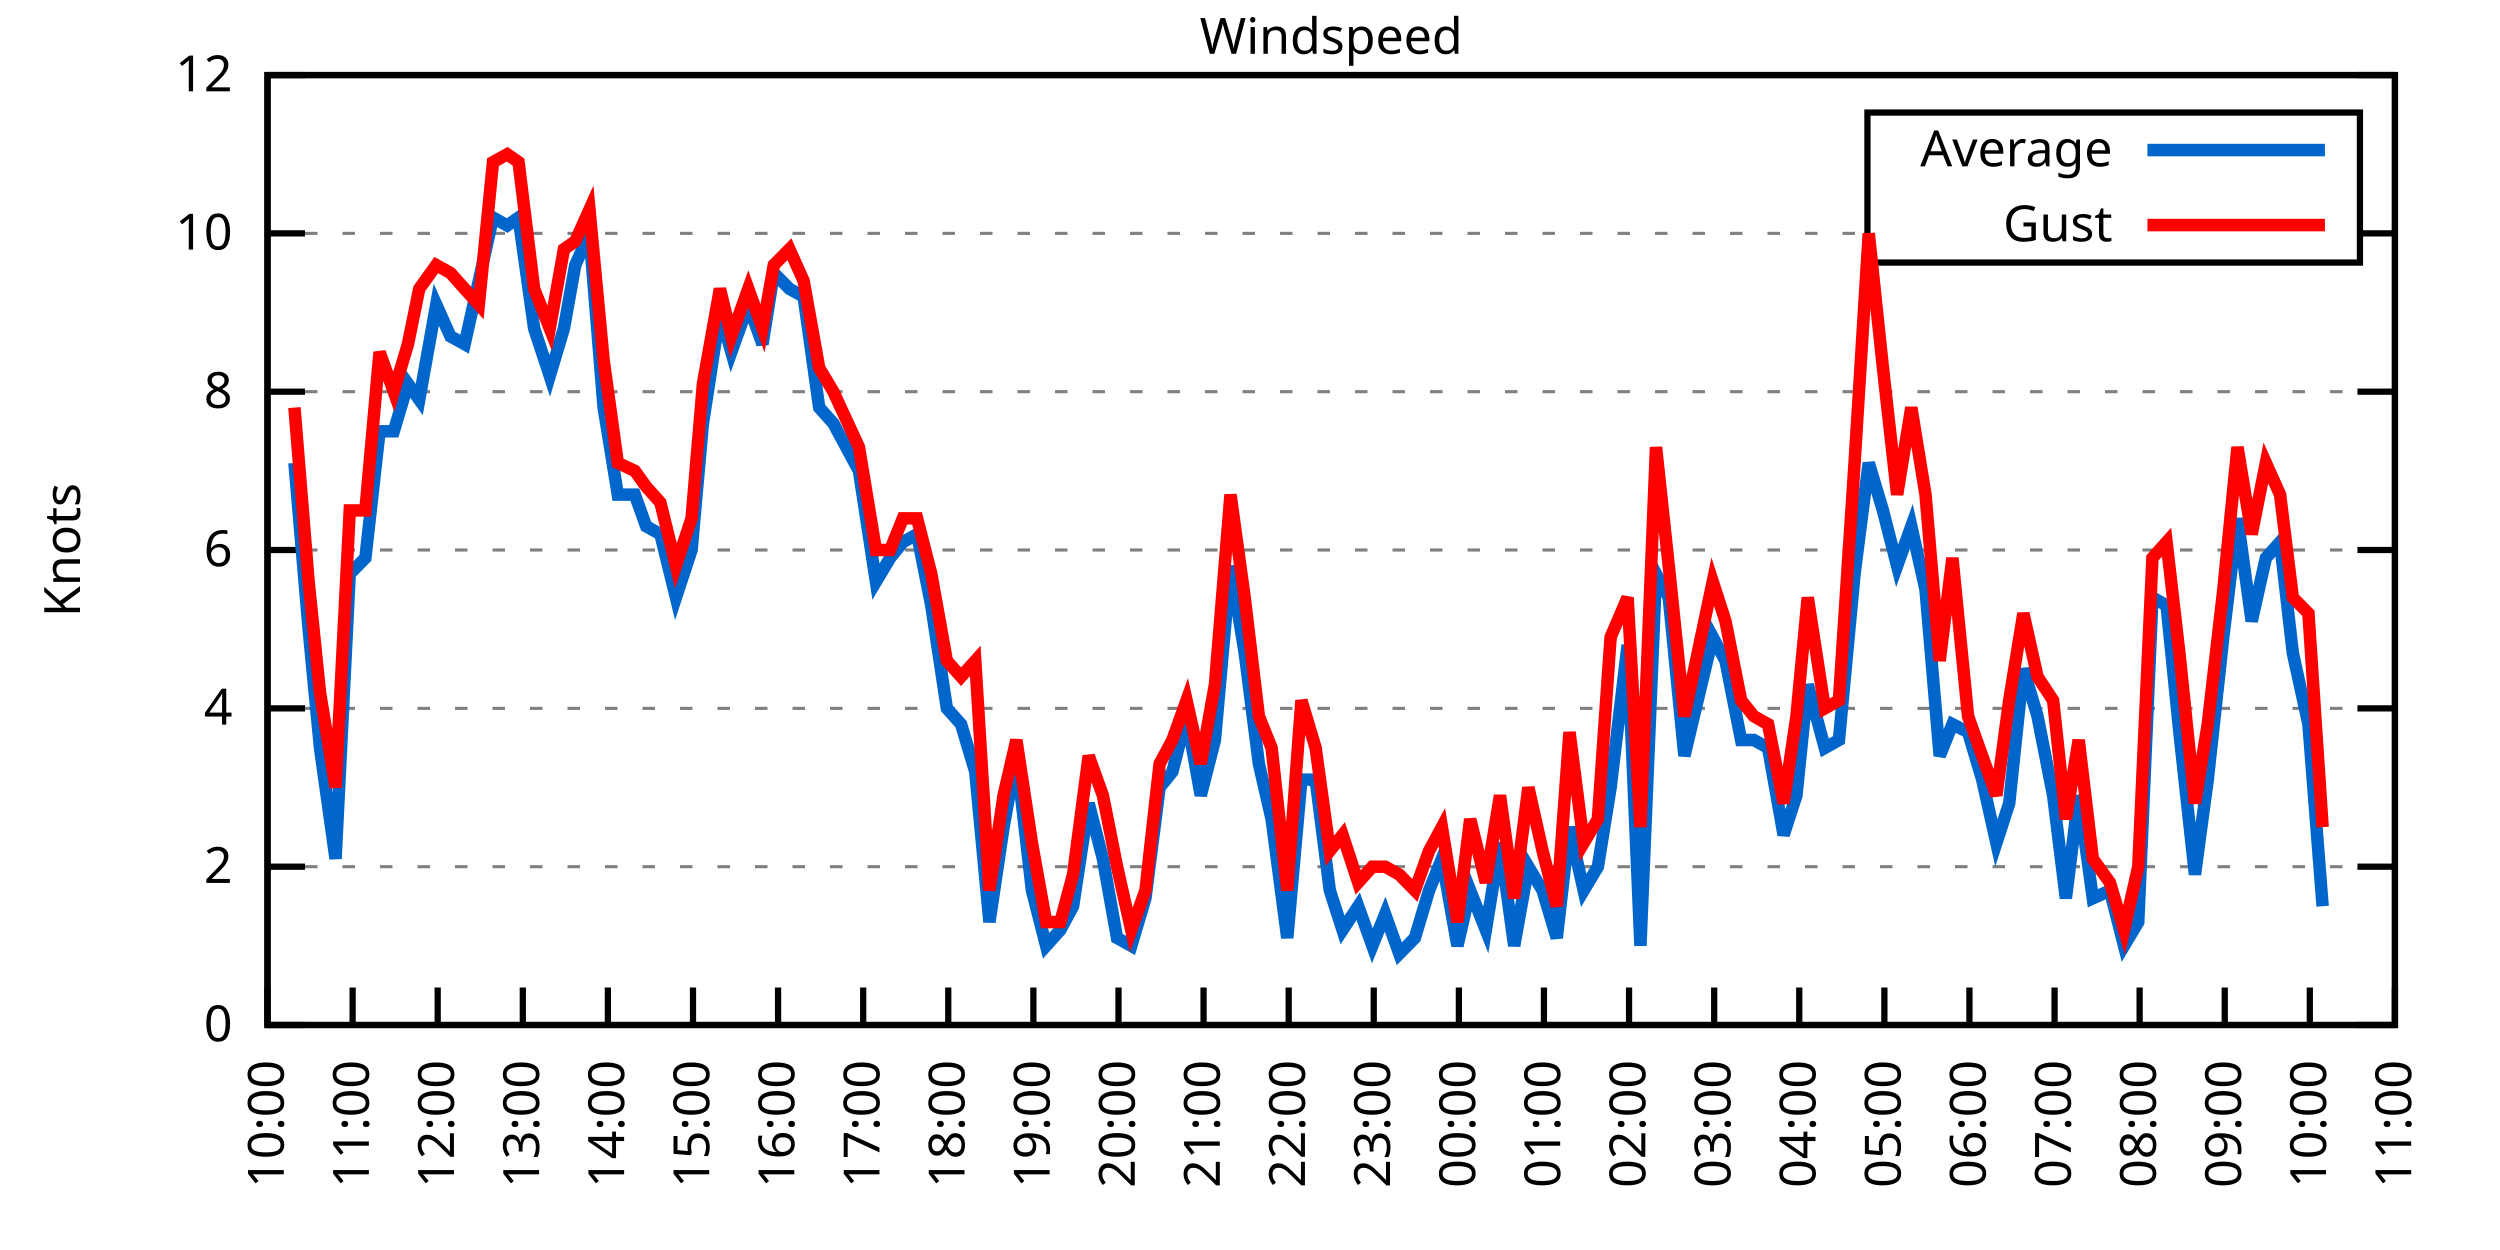
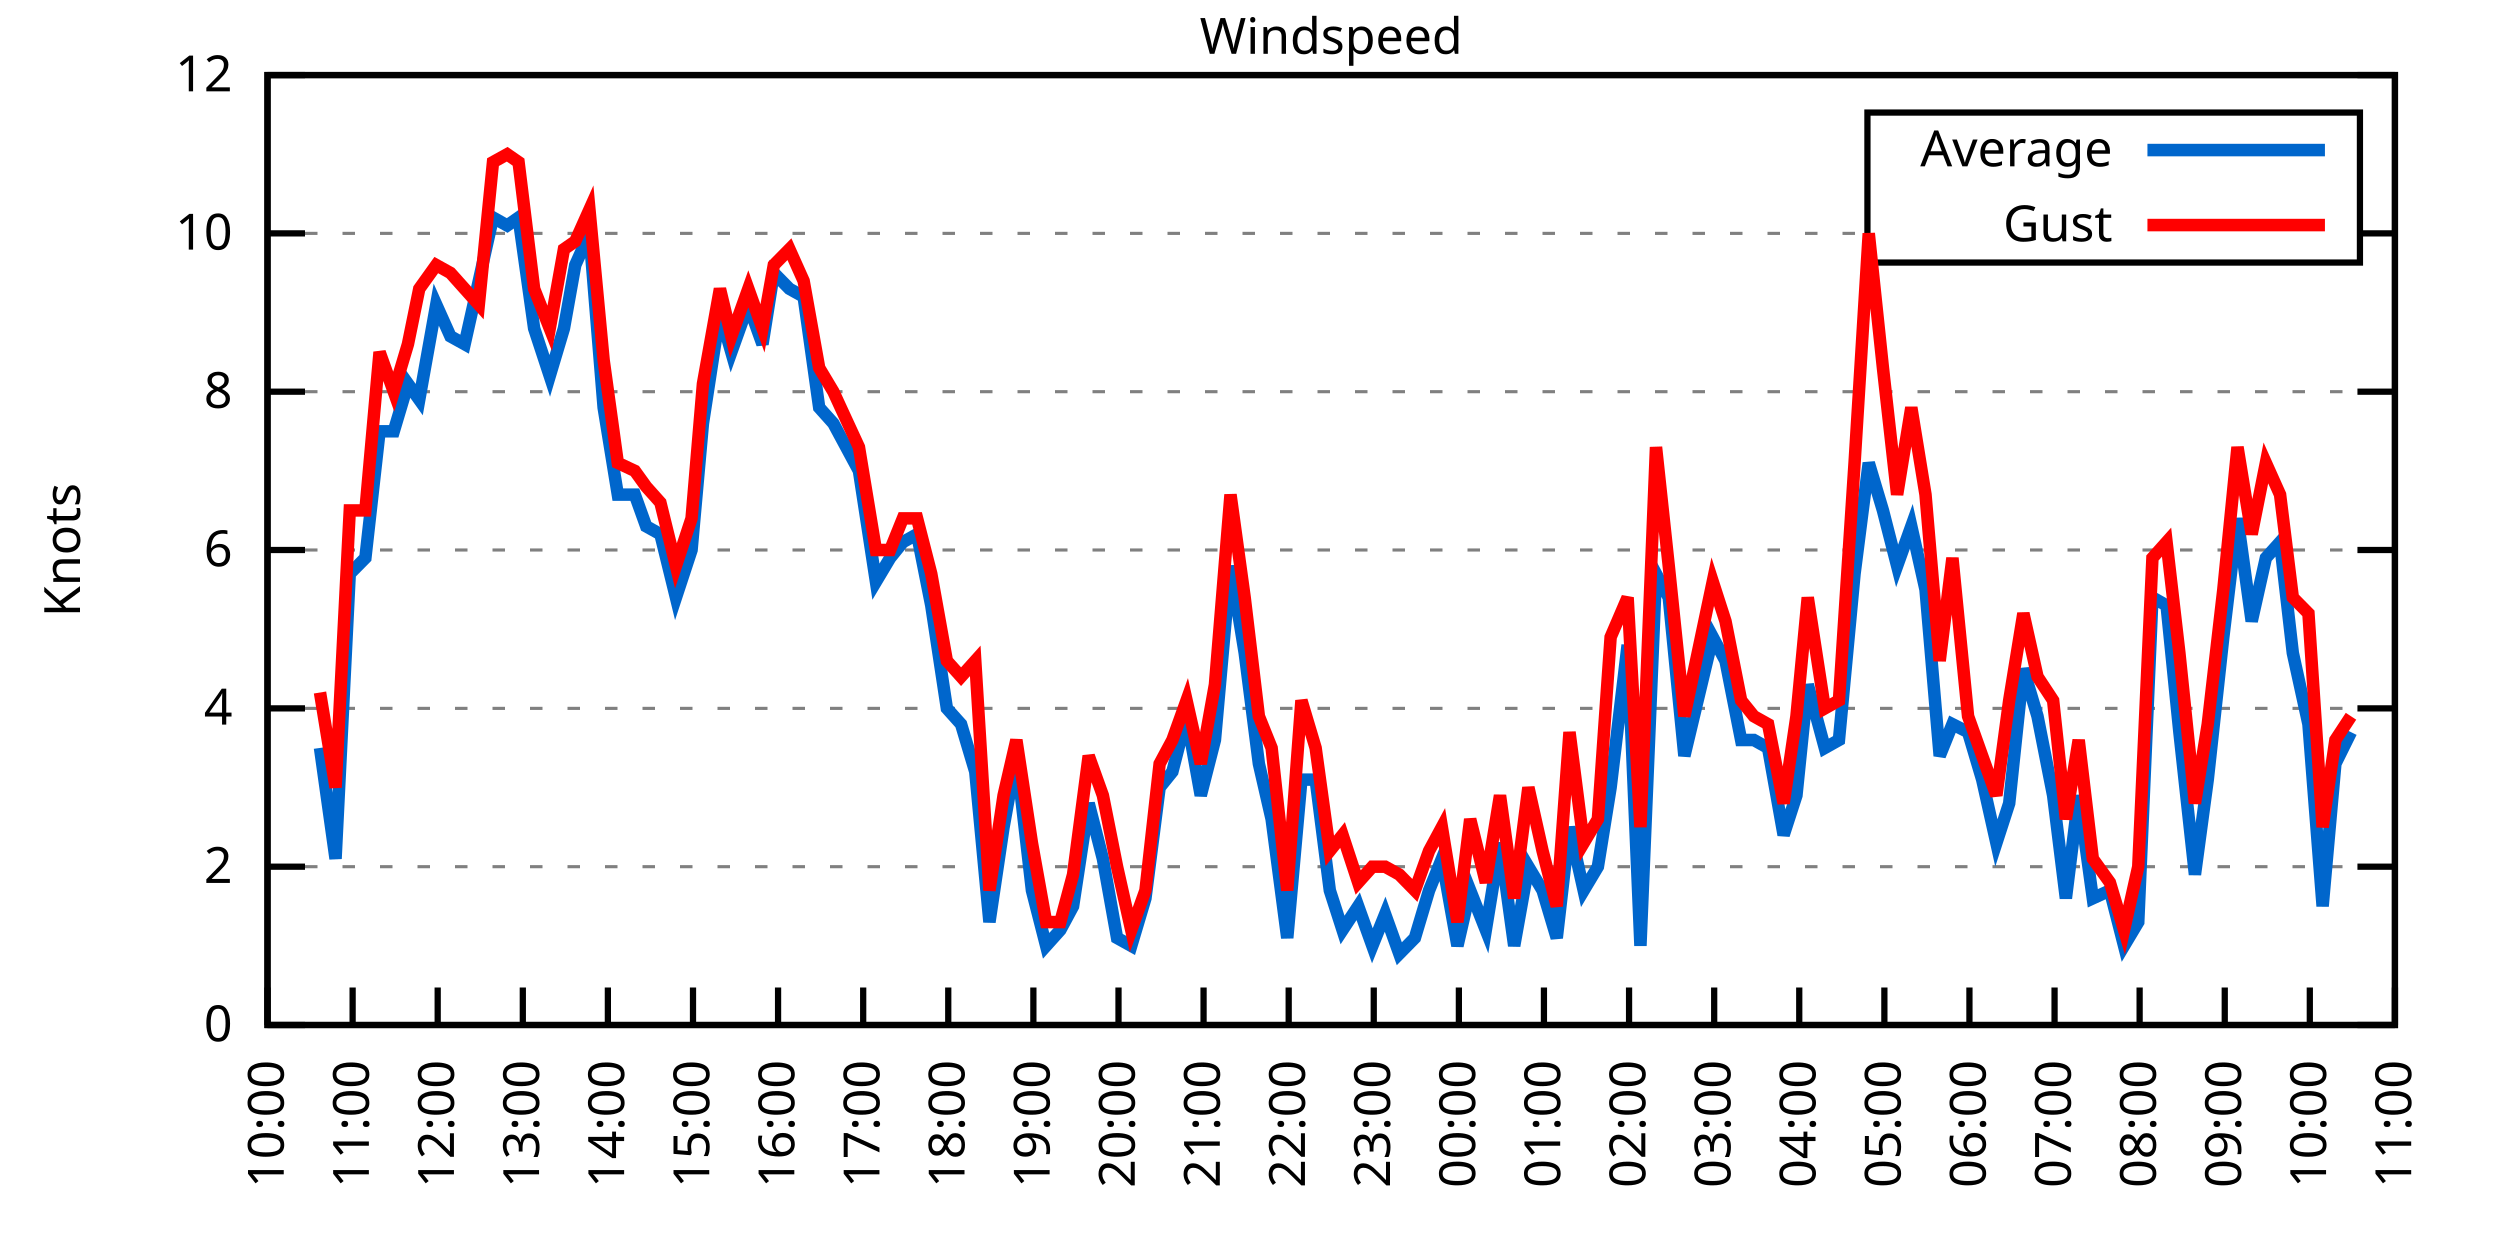
<svg xmlns="http://www.w3.org/2000/svg" xmlns:xlink="http://www.w3.org/1999/xlink" width="400" height="200" viewBox="0 0 400 200">
  <g id="gnuplot_canvas">
    <rect x="0" y="0" width="400" height="200" fill="none" />
    <defs>
      <circle id="gpDot" r="0.5" stroke-width="0.5" stroke="currentColor" />
      <path id="gpPt0" stroke-width="0.333" stroke="currentColor" d="M-1,0 h2 M0,-1 v2" />
      <path id="gpPt1" stroke-width="0.333" stroke="currentColor" d="M-1,-1 L1,1 M1,-1 L-1,1" />
      <path id="gpPt2" stroke-width="0.333" stroke="currentColor" d="M-1,0 L1,0 M0,-1 L0,1 M-1,-1 L1,1 M-1,1 L1,-1" />
      <rect id="gpPt3" stroke-width="0.333" stroke="currentColor" x="-1" y="-1" width="2" height="2" />
      <rect id="gpPt4" stroke-width="0.333" stroke="currentColor" fill="currentColor" x="-1" y="-1" width="2" height="2" />
      <circle id="gpPt5" stroke-width="0.333" stroke="currentColor" cx="0" cy="0" r="1" />
      <use xlink:href="#gpPt5" id="gpPt6" fill="currentColor" stroke="none" />
      <path id="gpPt7" stroke-width="0.333" stroke="currentColor" d="M0,-1.33 L-1.33,0.67 L1.33,0.67 z" />
      <use xlink:href="#gpPt7" id="gpPt8" fill="currentColor" stroke="none" />
      <use xlink:href="#gpPt7" id="gpPt9" stroke="currentColor" transform="rotate(180)" />
      <use xlink:href="#gpPt9" id="gpPt10" fill="currentColor" stroke="none" />
      <use xlink:href="#gpPt3" id="gpPt11" stroke="currentColor" transform="rotate(45)" />
      <use xlink:href="#gpPt11" id="gpPt12" fill="currentColor" stroke="none" />
      <path id="gpPt13" stroke-width="0.333" stroke="currentColor" d="M0,1.330 L1.265,0.411 L0.782,-1.067 L-0.782,-1.076 L-1.265,0.411 z" />
      <use xlink:href="#gpPt13" id="gpPt14" fill="currentColor" stroke="none" />
      <filter id="textbox" filterUnits="objectBoundingBox" x="0" y="0" height="1" width="1">
        <feFlood flood-color="white" flood-opacity="1" result="bgnd" />
        <feComposite in="SourceGraphic" in2="bgnd" operator="atop" />
      </filter>
      <filter id="greybox" filterUnits="objectBoundingBox" x="0" y="0" height="1" width="1">
        <feFlood flood-color="lightgrey" flood-opacity="1" result="grey" />
        <feComposite in="SourceGraphic" in2="grey" operator="atop" />
      </filter>
    </defs>
    <g fill="none" color="white" stroke="currentColor" stroke-width="1.00" stroke-linecap="butt" stroke-linejoin="miter">
</g>
    <g fill="none" color="black" stroke="currentColor" stroke-width="1.00" stroke-linecap="butt" stroke-linejoin="miter">
      <g stroke="none" shape-rendering="crispEdges">
        <polygon fill="rgb(255, 255, 255)" points="42.80,164.00 383.18,164.00 383.18,12.02 42.80,12.02 " />
      </g>
    </g>
    <g fill="none" color="black" stroke="currentColor" stroke-width="1.00" stroke-linecap="butt" stroke-linejoin="miter">
</g>
    <g fill="none" color="black" stroke="black" stroke-width="0.50" stroke-linecap="butt" stroke-linejoin="miter">
</g>
    <g fill="none" color="gray" stroke="currentColor" stroke-width="0.50" stroke-linecap="butt" stroke-linejoin="miter">
      <path stroke="gray" stroke-dasharray="2,4" class="gridline" d="M42.80,164.00 L383.19,164.00  " />
    </g>
    <g fill="none" color="gray" stroke="gray" stroke-width="1.00" stroke-linecap="butt" stroke-linejoin="miter">
</g>
    <g fill="none" color="black" stroke="currentColor" stroke-width="1.00" stroke-linecap="butt" stroke-linejoin="miter">
      <path stroke="black" d="M42.80,164.00 L48.80,164.00 M383.19,164.00 L377.19,164.00  " />
      <g transform="translate(37.20,166.60)" stroke="none" fill="black" font-family="Sans" font-size="8.00" text-anchor="end">
        <text>
          <tspan font-family="Sans"> 0</tspan>
        </text>
      </g>
    </g>
    <g fill="none" color="black" stroke="currentColor" stroke-width="1.00" stroke-linecap="butt" stroke-linejoin="miter">
</g>
    <g fill="none" color="black" stroke="black" stroke-width="0.50" stroke-linecap="butt" stroke-linejoin="miter">
</g>
    <g fill="none" color="gray" stroke="currentColor" stroke-width="0.50" stroke-linecap="butt" stroke-linejoin="miter">
      <path stroke="gray" stroke-dasharray="2,4" class="gridline" d="M42.80,138.67 L383.19,138.67  " />
    </g>
    <g fill="none" color="gray" stroke="gray" stroke-width="1.00" stroke-linecap="butt" stroke-linejoin="miter">
</g>
    <g fill="none" color="black" stroke="currentColor" stroke-width="1.00" stroke-linecap="butt" stroke-linejoin="miter">
      <path stroke="black" d="M42.80,138.67 L48.80,138.67 M383.19,138.67 L377.19,138.67  " />
      <g transform="translate(37.20,141.27)" stroke="none" fill="black" font-family="Sans" font-size="8.00" text-anchor="end">
        <text>
          <tspan font-family="Sans"> 2</tspan>
        </text>
      </g>
    </g>
    <g fill="none" color="black" stroke="currentColor" stroke-width="1.00" stroke-linecap="butt" stroke-linejoin="miter">
</g>
    <g fill="none" color="black" stroke="black" stroke-width="0.50" stroke-linecap="butt" stroke-linejoin="miter">
</g>
    <g fill="none" color="gray" stroke="currentColor" stroke-width="0.50" stroke-linecap="butt" stroke-linejoin="miter">
      <path stroke="gray" stroke-dasharray="2,4" class="gridline" d="M42.80,113.34 L383.19,113.34  " />
    </g>
    <g fill="none" color="gray" stroke="gray" stroke-width="1.00" stroke-linecap="butt" stroke-linejoin="miter">
</g>
    <g fill="none" color="black" stroke="currentColor" stroke-width="1.00" stroke-linecap="butt" stroke-linejoin="miter">
      <path stroke="black" d="M42.80,113.34 L48.80,113.34 M383.19,113.34 L377.19,113.34  " />
      <g transform="translate(37.20,115.94)" stroke="none" fill="black" font-family="Sans" font-size="8.00" text-anchor="end">
        <text>
          <tspan font-family="Sans"> 4</tspan>
        </text>
      </g>
    </g>
    <g fill="none" color="black" stroke="currentColor" stroke-width="1.00" stroke-linecap="butt" stroke-linejoin="miter">
</g>
    <g fill="none" color="black" stroke="black" stroke-width="0.50" stroke-linecap="butt" stroke-linejoin="miter">
</g>
    <g fill="none" color="gray" stroke="currentColor" stroke-width="0.50" stroke-linecap="butt" stroke-linejoin="miter">
      <path stroke="gray" stroke-dasharray="2,4" class="gridline" d="M42.80,88.00 L383.19,88.00  " />
    </g>
    <g fill="none" color="gray" stroke="gray" stroke-width="1.00" stroke-linecap="butt" stroke-linejoin="miter">
</g>
    <g fill="none" color="black" stroke="currentColor" stroke-width="1.00" stroke-linecap="butt" stroke-linejoin="miter">
      <path stroke="black" d="M42.80,88.00 L48.80,88.00 M383.19,88.00 L377.19,88.00  " />
      <g transform="translate(37.20,90.60)" stroke="none" fill="black" font-family="Sans" font-size="8.00" text-anchor="end">
        <text>
          <tspan font-family="Sans"> 6</tspan>
        </text>
      </g>
    </g>
    <g fill="none" color="black" stroke="currentColor" stroke-width="1.00" stroke-linecap="butt" stroke-linejoin="miter">
</g>
    <g fill="none" color="black" stroke="black" stroke-width="0.50" stroke-linecap="butt" stroke-linejoin="miter">
</g>
    <g fill="none" color="gray" stroke="currentColor" stroke-width="0.50" stroke-linecap="butt" stroke-linejoin="miter">
      <path stroke="gray" stroke-dasharray="2,4" class="gridline" d="M42.80,62.67 L383.19,62.67  " />
    </g>
    <g fill="none" color="gray" stroke="gray" stroke-width="1.00" stroke-linecap="butt" stroke-linejoin="miter">
</g>
    <g fill="none" color="black" stroke="currentColor" stroke-width="1.00" stroke-linecap="butt" stroke-linejoin="miter">
      <path stroke="black" d="M42.80,62.67 L48.80,62.67 M383.19,62.67 L377.19,62.67  " />
      <g transform="translate(37.20,65.27)" stroke="none" fill="black" font-family="Sans" font-size="8.00" text-anchor="end">
        <text>
          <tspan font-family="Sans"> 8</tspan>
        </text>
      </g>
    </g>
    <g fill="none" color="black" stroke="currentColor" stroke-width="1.00" stroke-linecap="butt" stroke-linejoin="miter">
</g>
    <g fill="none" color="black" stroke="black" stroke-width="0.50" stroke-linecap="butt" stroke-linejoin="miter">
</g>
    <g fill="none" color="gray" stroke="currentColor" stroke-width="0.50" stroke-linecap="butt" stroke-linejoin="miter">
      <path stroke="gray" stroke-dasharray="2,4" class="gridline" d="M42.80,37.34 L298.79,37.34 M377.59,37.34 L383.19,37.34  " />
    </g>
    <g fill="none" color="gray" stroke="gray" stroke-width="1.00" stroke-linecap="butt" stroke-linejoin="miter">
</g>
    <g fill="none" color="black" stroke="currentColor" stroke-width="1.00" stroke-linecap="butt" stroke-linejoin="miter">
      <path stroke="black" d="M42.80,37.34 L48.80,37.34 M383.19,37.34 L377.19,37.34  " />
      <g transform="translate(37.20,39.94)" stroke="none" fill="black" font-family="Sans" font-size="8.00" text-anchor="end">
        <text>
          <tspan font-family="Sans"> 10</tspan>
        </text>
      </g>
    </g>
    <g fill="none" color="black" stroke="currentColor" stroke-width="1.00" stroke-linecap="butt" stroke-linejoin="miter">
</g>
    <g fill="none" color="black" stroke="black" stroke-width="0.50" stroke-linecap="butt" stroke-linejoin="miter">
</g>
    <g fill="none" color="gray" stroke="currentColor" stroke-width="0.50" stroke-linecap="butt" stroke-linejoin="miter">
      <path stroke="gray" stroke-dasharray="2,4" class="gridline" d="M42.80,12.01 L383.19,12.01  " />
    </g>
    <g fill="none" color="gray" stroke="gray" stroke-width="1.00" stroke-linecap="butt" stroke-linejoin="miter">
</g>
    <g fill="none" color="black" stroke="currentColor" stroke-width="1.00" stroke-linecap="butt" stroke-linejoin="miter">
      <path stroke="black" d="M42.80,12.01 L48.80,12.01 M383.19,12.01 L377.19,12.01  " />
      <g transform="translate(37.20,14.61)" stroke="none" fill="black" font-family="Sans" font-size="8.00" text-anchor="end">
        <text>
          <tspan font-family="Sans"> 12</tspan>
        </text>
      </g>
    </g>
    <g fill="none" color="black" stroke="currentColor" stroke-width="1.00" stroke-linecap="butt" stroke-linejoin="miter">
      <path stroke="black" d="M42.80,164.00 L42.80,158.00  " />
      <g transform="translate(45.40,169.60) rotate(270.00)" stroke="none" fill="black" font-family="Sans" font-size="8.00" text-anchor="end">
        <text>
          <tspan font-family="Sans">10:00</tspan>
        </text>
      </g>
    </g>
    <g fill="none" color="black" stroke="currentColor" stroke-width="1.00" stroke-linecap="butt" stroke-linejoin="miter">
      <path stroke="black" d="M56.42,164.00 L56.42,158.00  " />
      <g transform="translate(59.02,169.60) rotate(270.00)" stroke="none" fill="black" font-family="Sans" font-size="8.00" text-anchor="end">
        <text>
          <tspan font-family="Sans">11:00</tspan>
        </text>
      </g>
    </g>
    <g fill="none" color="black" stroke="currentColor" stroke-width="1.00" stroke-linecap="butt" stroke-linejoin="miter">
      <path stroke="black" d="M70.03,164.00 L70.03,158.00  " />
      <g transform="translate(72.63,169.60) rotate(270.00)" stroke="none" fill="black" font-family="Sans" font-size="8.00" text-anchor="end">
        <text>
          <tspan font-family="Sans">12:00</tspan>
        </text>
      </g>
    </g>
    <g fill="none" color="black" stroke="currentColor" stroke-width="1.00" stroke-linecap="butt" stroke-linejoin="miter">
      <path stroke="black" d="M83.65,164.00 L83.65,158.00  " />
      <g transform="translate(86.25,169.60) rotate(270.00)" stroke="none" fill="black" font-family="Sans" font-size="8.00" text-anchor="end">
        <text>
          <tspan font-family="Sans">13:00</tspan>
        </text>
      </g>
    </g>
    <g fill="none" color="black" stroke="currentColor" stroke-width="1.00" stroke-linecap="butt" stroke-linejoin="miter">
      <path stroke="black" d="M97.26,164.00 L97.26,158.00  " />
      <g transform="translate(99.86,169.60) rotate(270.00)" stroke="none" fill="black" font-family="Sans" font-size="8.00" text-anchor="end">
        <text>
          <tspan font-family="Sans">14:00</tspan>
        </text>
      </g>
    </g>
    <g fill="none" color="black" stroke="currentColor" stroke-width="1.00" stroke-linecap="butt" stroke-linejoin="miter">
      <path stroke="black" d="M110.88,164.00 L110.88,158.00  " />
      <g transform="translate(113.48,169.60) rotate(270.00)" stroke="none" fill="black" font-family="Sans" font-size="8.00" text-anchor="end">
        <text>
          <tspan font-family="Sans">15:00</tspan>
        </text>
      </g>
    </g>
    <g fill="none" color="black" stroke="currentColor" stroke-width="1.00" stroke-linecap="butt" stroke-linejoin="miter">
      <path stroke="black" d="M124.49,164.00 L124.49,158.00  " />
      <g transform="translate(127.09,169.60) rotate(270.00)" stroke="none" fill="black" font-family="Sans" font-size="8.00" text-anchor="end">
        <text>
          <tspan font-family="Sans">16:00</tspan>
        </text>
      </g>
    </g>
    <g fill="none" color="black" stroke="currentColor" stroke-width="1.00" stroke-linecap="butt" stroke-linejoin="miter">
      <path stroke="black" d="M138.11,164.00 L138.11,158.00  " />
      <g transform="translate(140.71,169.60) rotate(270.00)" stroke="none" fill="black" font-family="Sans" font-size="8.00" text-anchor="end">
        <text>
          <tspan font-family="Sans">17:00</tspan>
        </text>
      </g>
    </g>
    <g fill="none" color="black" stroke="currentColor" stroke-width="1.00" stroke-linecap="butt" stroke-linejoin="miter">
      <path stroke="black" d="M151.72,164.00 L151.72,158.00  " />
      <g transform="translate(154.32,169.60) rotate(270.00)" stroke="none" fill="black" font-family="Sans" font-size="8.00" text-anchor="end">
        <text>
          <tspan font-family="Sans">18:00</tspan>
        </text>
      </g>
    </g>
    <g fill="none" color="black" stroke="currentColor" stroke-width="1.00" stroke-linecap="butt" stroke-linejoin="miter">
      <path stroke="black" d="M165.34,164.00 L165.34,158.00  " />
      <g transform="translate(167.94,169.60) rotate(270.00)" stroke="none" fill="black" font-family="Sans" font-size="8.00" text-anchor="end">
        <text>
          <tspan font-family="Sans">19:00</tspan>
        </text>
      </g>
    </g>
    <g fill="none" color="black" stroke="currentColor" stroke-width="1.00" stroke-linecap="butt" stroke-linejoin="miter">
      <path stroke="black" d="M178.96,164.00 L178.96,158.00  " />
      <g transform="translate(181.56,169.60) rotate(270.00)" stroke="none" fill="black" font-family="Sans" font-size="8.00" text-anchor="end">
        <text>
          <tspan font-family="Sans">20:00</tspan>
        </text>
      </g>
    </g>
    <g fill="none" color="black" stroke="currentColor" stroke-width="1.00" stroke-linecap="butt" stroke-linejoin="miter">
      <path stroke="black" d="M192.57,164.00 L192.57,158.00  " />
      <g transform="translate(195.17,169.60) rotate(270.00)" stroke="none" fill="black" font-family="Sans" font-size="8.00" text-anchor="end">
        <text>
          <tspan font-family="Sans">21:00</tspan>
        </text>
      </g>
    </g>
    <g fill="none" color="black" stroke="currentColor" stroke-width="1.00" stroke-linecap="butt" stroke-linejoin="miter">
      <path stroke="black" d="M206.19,164.00 L206.19,158.00  " />
      <g transform="translate(208.79,169.60) rotate(270.00)" stroke="none" fill="black" font-family="Sans" font-size="8.00" text-anchor="end">
        <text>
          <tspan font-family="Sans">22:00</tspan>
        </text>
      </g>
    </g>
    <g fill="none" color="black" stroke="currentColor" stroke-width="1.00" stroke-linecap="butt" stroke-linejoin="miter">
      <path stroke="black" d="M219.80,164.00 L219.80,158.00  " />
      <g transform="translate(222.40,169.60) rotate(270.00)" stroke="none" fill="black" font-family="Sans" font-size="8.00" text-anchor="end">
        <text>
          <tspan font-family="Sans">23:00</tspan>
        </text>
      </g>
    </g>
    <g fill="none" color="black" stroke="currentColor" stroke-width="1.00" stroke-linecap="butt" stroke-linejoin="miter">
      <path stroke="black" d="M233.42,164.00 L233.42,158.00  " />
      <g transform="translate(236.02,169.60) rotate(270.00)" stroke="none" fill="black" font-family="Sans" font-size="8.00" text-anchor="end">
        <text>
          <tspan font-family="Sans">00:00</tspan>
        </text>
      </g>
    </g>
    <g fill="none" color="black" stroke="currentColor" stroke-width="1.00" stroke-linecap="butt" stroke-linejoin="miter">
      <path stroke="black" d="M247.03,164.00 L247.03,158.00  " />
      <g transform="translate(249.63,169.60) rotate(270.00)" stroke="none" fill="black" font-family="Sans" font-size="8.00" text-anchor="end">
        <text>
          <tspan font-family="Sans">01:00</tspan>
        </text>
      </g>
    </g>
    <g fill="none" color="black" stroke="currentColor" stroke-width="1.00" stroke-linecap="butt" stroke-linejoin="miter">
      <path stroke="black" d="M260.65,164.00 L260.65,158.00  " />
      <g transform="translate(263.25,169.60) rotate(270.00)" stroke="none" fill="black" font-family="Sans" font-size="8.00" text-anchor="end">
        <text>
          <tspan font-family="Sans">02:00</tspan>
        </text>
      </g>
    </g>
    <g fill="none" color="black" stroke="currentColor" stroke-width="1.00" stroke-linecap="butt" stroke-linejoin="miter">
      <path stroke="black" d="M274.27,164.00 L274.27,158.00  " />
      <g transform="translate(276.87,169.60) rotate(270.00)" stroke="none" fill="black" font-family="Sans" font-size="8.00" text-anchor="end">
        <text>
          <tspan font-family="Sans">03:00</tspan>
        </text>
      </g>
    </g>
    <g fill="none" color="black" stroke="currentColor" stroke-width="1.00" stroke-linecap="butt" stroke-linejoin="miter">
      <path stroke="black" d="M287.88,164.00 L287.88,158.00  " />
      <g transform="translate(290.48,169.60) rotate(270.00)" stroke="none" fill="black" font-family="Sans" font-size="8.00" text-anchor="end">
        <text>
          <tspan font-family="Sans">04:00</tspan>
        </text>
      </g>
    </g>
    <g fill="none" color="black" stroke="currentColor" stroke-width="1.00" stroke-linecap="butt" stroke-linejoin="miter">
      <path stroke="black" d="M301.50,164.00 L301.50,158.00  " />
      <g transform="translate(304.10,169.60) rotate(270.00)" stroke="none" fill="black" font-family="Sans" font-size="8.00" text-anchor="end">
        <text>
          <tspan font-family="Sans">05:00</tspan>
        </text>
      </g>
    </g>
    <g fill="none" color="black" stroke="currentColor" stroke-width="1.00" stroke-linecap="butt" stroke-linejoin="miter">
      <path stroke="black" d="M315.11,164.00 L315.11,158.00  " />
      <g transform="translate(317.71,169.60) rotate(270.00)" stroke="none" fill="black" font-family="Sans" font-size="8.00" text-anchor="end">
        <text>
          <tspan font-family="Sans">06:00</tspan>
        </text>
      </g>
    </g>
    <g fill="none" color="black" stroke="currentColor" stroke-width="1.00" stroke-linecap="butt" stroke-linejoin="miter">
      <path stroke="black" d="M328.73,164.00 L328.73,158.00  " />
      <g transform="translate(331.33,169.60) rotate(270.00)" stroke="none" fill="black" font-family="Sans" font-size="8.00" text-anchor="end">
        <text>
          <tspan font-family="Sans">07:00</tspan>
        </text>
      </g>
    </g>
    <g fill="none" color="black" stroke="currentColor" stroke-width="1.00" stroke-linecap="butt" stroke-linejoin="miter">
      <path stroke="black" d="M342.34,164.00 L342.34,158.00  " />
      <g transform="translate(344.94,169.60) rotate(270.00)" stroke="none" fill="black" font-family="Sans" font-size="8.00" text-anchor="end">
        <text>
          <tspan font-family="Sans">08:00</tspan>
        </text>
      </g>
    </g>
    <g fill="none" color="black" stroke="currentColor" stroke-width="1.00" stroke-linecap="butt" stroke-linejoin="miter">
      <path stroke="black" d="M355.96,164.00 L355.96,158.00  " />
      <g transform="translate(358.56,169.60) rotate(270.00)" stroke="none" fill="black" font-family="Sans" font-size="8.00" text-anchor="end">
        <text>
          <tspan font-family="Sans">09:00</tspan>
        </text>
      </g>
    </g>
    <g fill="none" color="black" stroke="currentColor" stroke-width="1.00" stroke-linecap="butt" stroke-linejoin="miter">
      <path stroke="black" d="M369.57,164.00 L369.57,158.00  " />
      <g transform="translate(372.17,169.60) rotate(270.00)" stroke="none" fill="black" font-family="Sans" font-size="8.00" text-anchor="end">
        <text>
          <tspan font-family="Sans">10:00</tspan>
        </text>
      </g>
    </g>
    <g fill="none" color="black" stroke="currentColor" stroke-width="1.00" stroke-linecap="butt" stroke-linejoin="miter">
      <path stroke="black" d="M383.19,164.00 L383.19,158.00  " />
      <g transform="translate(385.79,169.60) rotate(270.00)" stroke="none" fill="black" font-family="Sans" font-size="8.00" text-anchor="end">
        <text>
          <tspan font-family="Sans">11:00</tspan>
        </text>
      </g>
    </g>
    <g fill="none" color="black" stroke="currentColor" stroke-width="1.00" stroke-linecap="butt" stroke-linejoin="miter">
</g>
    <g fill="none" color="black" stroke="currentColor" stroke-width="1.00" stroke-linecap="butt" stroke-linejoin="miter">
      <path stroke="black" d="M42.80,12.01 L42.80,164.00 L383.19,164.00 L383.19,12.01 L42.80,12.01 Z  " />
    </g>
    <g fill="none" color="black" stroke="currentColor" stroke-width="1.00" stroke-linecap="butt" stroke-linejoin="miter">
</g>
    <g fill="none" color="black" stroke="currentColor" stroke-width="1.00" stroke-linecap="butt" stroke-linejoin="miter">
      <path stroke="black" d="M298.79,42.01 L298.79,18.01 L377.59,18.01 L377.59,42.01 L298.79,42.01 Z  " />
    </g>
    <g id="Windspeed_plot_1">
      <g fill="none" color="white" stroke="black" stroke-width="2.00" stroke-linecap="butt" stroke-linejoin="miter">
</g>
      <g fill="none" color="black" stroke="currentColor" stroke-width="2.00" stroke-linecap="butt" stroke-linejoin="miter">
        <g transform="translate(337.99,26.61)" stroke="none" fill="black" font-family="Sans" font-size="8.00" text-anchor="end">
          <text>
            <tspan font-family="Sans">Average</tspan>
          </text>
        </g>
      </g>
      <g fill="none" color="black" stroke="currentColor" stroke-width="2.00" stroke-linecap="butt" stroke-linejoin="miter">
-         <path stroke="rgb(  0, 102, 204)" d="M343.59,24.01 L371.99,24.01 M47.11,74.07 L49.38,100.67 L51.20,119.67 L53.69,137.40 L55.96,91.80 L58.46,89.27   L60.73,69.01 L63.00,69.01 L65.27,61.41 L67.08,63.94 L69.80,48.74 L72.07,53.81 L74.34,55.07 L76.61,44.94   L78.88,34.81 L81.15,36.08 L82.97,34.81 L85.46,52.54 L87.96,60.14 L90.23,52.54 L92.04,42.41 L94.31,37.34   L96.58,65.21 L98.85,79.14 L101.57,79.14 L103.39,84.21 L105.66,85.47 L108.15,95.60 L110.65,88.00 L112.47,67.74   L115.19,50.01 L117.01,56.34 L119.73,48.74 L122.00,55.07 L123.81,43.67 L126.31,46.21 L128.58,47.47 L131.07,65.21   L133.34,67.74 L137.43,75.34 L140.15,93.07 L142.42,89.27 L144.46,86.74 L146.73,85.47 L149.00,96.87 L151.50,113.34   L153.77,115.87 L156.04,123.47 L158.31,147.53 L160.57,132.34 L162.62,120.94 L165.11,142.47 L167.38,151.33 L169.65,148.80   L171.69,145.00 L174.19,128.54 L176.46,137.40 L178.73,150.07 L181.00,151.33 L183.27,143.73 L185.54,126.00 L187.58,123.47   L189.85,114.60 L192.12,127.27 L194.39,118.40 L196.88,90.54 L199.15,104.47 L201.42,122.20 L203.46,131.07 L205.96,150.07   L208.23,124.74 L210.50,124.74 L212.77,142.47 L214.81,148.80 L217.31,145.00 L219.58,151.33 L221.62,146.27 L223.89,152.60   L226.38,150.07 L228.65,142.47 L230.70,137.40 L233.19,151.33 L235.23,142.47 L237.73,148.80 L240.00,134.87 L242.27,151.33   L244.54,138.67 L246.81,142.47 L249.08,150.07 L251.12,132.34 L253.39,142.47 L255.66,138.67 L257.70,126.00 L260.42,103.20   L262.47,151.33 L264.96,91.80 L267.00,95.60 L269.50,120.94 L274.04,101.94 L276.08,105.74 L278.58,118.40 L280.62,118.40   L282.89,119.67 L285.38,133.60 L287.43,127.27 L289.24,109.54 L291.97,119.67 L294.23,118.40 L296.73,91.80 L299.00,74.07   L301.27,81.67 L303.54,90.54 L305.81,84.21 L308.08,94.34 L310.35,120.94 L312.39,115.87 L314.89,117.14 L317.15,124.74   L319.42,134.87 L321.47,128.54 L323.74,107.00 L326.00,114.60 L328.50,127.27 L330.54,143.73 L332.59,127.27 L334.85,143.73   L337.58,142.47 L339.85,151.33 L342.12,147.53 L344.39,95.60 L346.65,96.87 L348.70,117.14 L351.19,139.93 L353.24,124.74   L355.73,101.94 L358.00,82.94 L360.27,99.40 L362.54,89.27 L364.81,86.74 L366.85,104.47 L369.35,115.87 L371.62,145.00    " />
+         <path stroke="rgb(  0, 102, 204)" d="M343.59,24.01 L371.99,24.01 M51.20,119.67 L53.69,137.40 L55.96,91.80 L58.46,89.27 L60.73,69.01 L63.00,69.01   L65.27,61.41 L67.08,63.94 L69.80,48.74 L72.07,53.81 L74.34,55.07 L76.61,44.94 L78.88,34.81 L81.15,36.08   L82.97,34.81 L85.46,52.54 L87.96,60.14 L90.23,52.54 L92.04,42.41 L94.31,37.34 L96.58,65.21 L98.85,79.14   L101.57,79.14 L103.39,84.21 L105.66,85.47 L108.15,95.60 L110.65,88.00 L112.47,67.74 L115.19,50.01 L117.01,56.34   L119.73,48.74 L122.00,55.07 L123.81,43.67 L126.31,46.21 L128.58,47.47 L131.07,65.21 L133.34,67.74 L137.43,75.34   L140.15,93.07 L142.42,89.27 L144.46,86.74 L146.73,85.47 L149.00,96.87 L151.50,113.34 L153.77,115.87 L156.04,123.47   L158.31,147.53 L160.57,132.34 L162.62,120.94 L165.11,142.47 L167.38,151.33 L169.65,148.80 L171.69,145.00 L174.19,128.54   L176.46,137.40 L178.73,150.07 L181.00,151.33 L183.27,143.73 L185.54,126.00 L187.58,123.47 L189.85,114.60 L192.12,127.27   L194.39,118.40 L196.88,90.54 L199.15,104.47 L201.42,122.20 L203.46,131.07 L205.96,150.07 L208.23,124.74 L210.50,124.74   L212.77,142.47 L214.81,148.80 L217.31,145.00 L219.58,151.33 L221.62,146.27 L223.89,152.60 L226.38,150.07 L228.65,142.47   L230.70,137.40 L233.19,151.33 L235.23,142.47 L237.73,148.80 L240.00,134.87 L242.27,151.33 L244.54,138.67 L246.81,142.47   L249.08,150.07 L251.12,132.34 L253.39,142.47 L255.66,138.67 L257.70,126.00 L260.42,103.20 L262.47,151.33 L264.96,91.80   L267.00,95.60 L269.50,120.94 L274.04,101.94 L276.08,105.74 L278.58,118.40 L280.62,118.40 L282.89,119.67 L285.38,133.60   L287.43,127.27 L289.24,109.54 L291.97,119.67 L294.23,118.40 L296.73,91.80 L299.00,74.07 L301.27,81.67 L303.54,90.54   L305.81,84.21 L308.08,94.34 L310.35,120.94 L312.39,115.87 L314.89,117.14 L317.15,124.74 L319.42,134.87 L321.47,128.54   L323.74,107.00 L326.00,114.60 L328.50,127.27 L330.54,143.73 L332.59,127.27 L334.85,143.73 L337.58,142.47 L339.85,151.33   L342.12,147.53 L344.39,95.60 L346.65,96.87 L348.70,117.14 L351.19,139.93 L353.24,124.74 L355.73,101.94 L358.00,82.94   L360.27,99.40 L362.54,89.27 L364.81,86.74 L366.85,104.47 L369.35,115.87 L371.62,145.00 L373.66,122.20 L376.16,117.14    " />
      </g>
    </g>
    <g id="Windspeed_plot_2">
      <g fill="none" color="black" stroke="currentColor" stroke-width="2.00" stroke-linecap="butt" stroke-linejoin="miter">
        <g transform="translate(337.99,38.61)" stroke="none" fill="black" font-family="Sans" font-size="8.00" text-anchor="end">
          <text>
            <tspan font-family="Sans">Gust</tspan>
          </text>
        </g>
      </g>
      <g fill="none" color="black" stroke="currentColor" stroke-width="2.00" stroke-linecap="butt" stroke-linejoin="miter">
-         <path stroke="rgb(255,   0,   0)" d="M343.59,36.01 L371.99,36.01 M47.11,65.21 L49.38,93.07 L51.20,110.80 L53.69,126.00 L55.96,81.67 L58.46,81.67   L60.73,56.34 L63.00,62.67 L65.27,55.07 L67.08,46.21 L69.80,42.41 L72.07,43.67 L74.34,46.21 L76.61,48.74   L78.88,25.94 L81.15,24.68 L82.97,25.94 L85.46,46.21 L87.96,52.54 L90.23,39.87 L92.04,38.61 L94.31,33.54   L96.58,57.61 L98.85,74.07 L101.57,75.34 L103.39,77.87 L105.66,80.41 L108.15,90.54 L110.65,82.94 L112.47,61.41   L115.19,46.21 L117.01,53.81 L119.73,46.21 L122.00,52.54 L123.81,42.41 L126.31,39.87 L128.58,44.94 L131.07,58.87   L133.34,62.67 L137.43,71.54 L140.15,88.00 L142.42,88.00 L144.46,82.94 L146.73,82.94 L149.00,91.80 L151.50,105.74   L153.77,108.27 L156.04,105.74 L158.31,142.47 L160.57,127.27 L162.62,118.40 L165.11,134.87 L167.38,147.53 L169.65,147.53   L171.69,139.93 L174.19,120.94 L176.46,127.27 L178.73,138.67 L181.00,148.80 L183.27,142.47 L185.54,122.20 L187.58,118.40   L189.85,112.07 L192.12,122.20 L194.39,109.54 L196.88,79.14 L199.15,95.60 L201.42,114.60 L203.46,119.67 L205.96,142.47   L208.23,112.07 L210.50,119.67 L212.77,136.14 L214.81,133.60 L217.31,141.20 L219.58,138.67 L221.62,138.67 L223.89,139.93   L226.38,142.47 L228.65,136.14 L230.70,132.34 L233.19,147.53 L235.23,131.07 L237.73,141.20 L240.00,127.27 L242.27,143.73   L244.54,126.00 L246.81,136.14 L249.08,145.00 L251.12,117.14 L253.39,134.87 L255.66,131.07 L257.70,101.94 L260.42,95.60   L262.47,132.34 L264.96,71.54 L267.00,90.54 L269.50,114.60 L274.04,93.07 L276.08,99.40 L278.58,112.07 L280.62,114.60   L282.89,115.87 L285.38,128.54 L287.43,114.60 L289.24,95.60 L291.97,113.34 L294.23,112.07 L296.73,74.07 L299.00,37.34   L301.27,58.87 L303.54,79.14 L305.81,65.21 L308.08,79.14 L310.35,105.74 L312.39,89.27 L314.89,114.60 L317.15,120.94   L319.42,127.27 L321.47,112.07 L323.74,98.14 L326.00,108.27 L328.50,112.07 L330.54,131.07 L332.59,118.40 L334.85,137.40   L337.58,141.20 L339.85,148.80 L342.12,138.67 L344.39,89.27 L346.65,86.74 L348.70,104.47 L351.19,128.54 L353.24,115.87   L355.73,94.34 L358.00,71.54 L360.27,85.47 L362.54,74.07 L364.81,79.14 L366.85,95.60 L369.35,98.14 L371.62,132.34    " />
+         <path stroke="rgb(255,   0,   0)" d="M343.59,36.01 L371.99,36.01 M51.20,110.80 L53.69,126.00 L55.96,81.67 L58.46,81.67 L60.73,56.34 L63.00,62.67   L65.27,55.07 L67.08,46.21 L69.80,42.41 L72.07,43.67 L74.34,46.21 L76.61,48.74 L78.88,25.94 L81.15,24.68   L82.97,25.94 L85.46,46.21 L87.96,52.54 L90.23,39.87 L92.04,38.61 L94.31,33.54 L96.58,57.61 L98.85,74.07   L101.57,75.34 L103.39,77.87 L105.66,80.41 L108.15,90.54 L110.65,82.94 L112.47,61.41 L115.19,46.21 L117.01,53.81   L119.73,46.21 L122.00,52.54 L123.81,42.41 L126.31,39.87 L128.58,44.94 L131.07,58.87 L133.34,62.67 L137.43,71.54   L140.15,88.00 L142.42,88.00 L144.46,82.94 L146.73,82.94 L149.00,91.80 L151.50,105.74 L153.77,108.27 L156.04,105.74   L158.31,142.47 L160.57,127.27 L162.62,118.40 L165.11,134.87 L167.38,147.53 L169.65,147.53 L171.69,139.93 L174.19,120.94   L176.46,127.27 L178.73,138.67 L181.00,148.80 L183.27,142.47 L185.54,122.20 L187.58,118.40 L189.85,112.07 L192.12,122.20   L194.39,109.54 L196.88,79.14 L199.15,95.60 L201.42,114.60 L203.46,119.67 L205.96,142.47 L208.23,112.07 L210.50,119.67   L212.77,136.14 L214.81,133.60 L217.31,141.20 L219.58,138.67 L221.62,138.67 L223.89,139.93 L226.38,142.47 L228.65,136.14   L230.70,132.34 L233.19,147.53 L235.23,131.07 L237.73,141.20 L240.00,127.27 L242.27,143.73 L244.54,126.00 L246.81,136.14   L249.08,145.00 L251.12,117.14 L253.39,134.87 L255.66,131.07 L257.70,101.94 L260.42,95.60 L262.47,132.34 L264.96,71.54   L267.00,90.54 L269.50,114.60 L274.04,93.07 L276.08,99.40 L278.58,112.07 L280.62,114.60 L282.89,115.87 L285.38,128.54   L287.43,114.60 L289.24,95.60 L291.97,113.34 L294.23,112.07 L296.73,74.07 L299.00,37.34 L301.27,58.87 L303.54,79.14   L305.81,65.21 L308.08,79.14 L310.35,105.74 L312.39,89.27 L314.89,114.60 L317.15,120.94 L319.42,127.27 L321.47,112.07   L323.74,98.14 L326.00,108.27 L328.50,112.07 L330.54,131.07 L332.59,118.40 L334.85,137.40 L337.58,141.20 L339.85,148.80   L342.12,138.67 L344.39,89.27 L346.65,86.74 L348.70,104.47 L351.19,128.54 L353.24,115.87 L355.73,94.34 L358.00,71.54   L360.27,85.47 L362.54,74.07 L364.81,79.14 L366.85,95.60 L369.35,98.14 L371.62,132.34 L373.66,118.40 L376.16,114.60    " />
      </g>
    </g>
    <g fill="none" color="black" stroke="currentColor" stroke-width="2.00" stroke-linecap="butt" stroke-linejoin="miter">
</g>
    <g fill="none" color="black" stroke="black" stroke-width="1.00" stroke-linecap="butt" stroke-linejoin="miter">
</g>
    <g fill="none" color="black" stroke="currentColor" stroke-width="1.00" stroke-linecap="butt" stroke-linejoin="miter">
      <path stroke="black" d="M42.80,12.01 L42.80,164.00 L383.19,164.00 L383.19,12.01 L42.80,12.01 Z  " />
      <g transform="translate(12.80,88.01) rotate(270.00)" stroke="none" fill="black" font-family="Sans" font-size="8.00" text-anchor="middle">
        <text>
          <tspan font-family="Sans">Knots</tspan>
        </text>
      </g>
    </g>
    <g fill="none" color="black" stroke="currentColor" stroke-width="1.00" stroke-linecap="butt" stroke-linejoin="miter">
</g>
    <g fill="none" color="black" stroke="currentColor" stroke-width="1.00" stroke-linecap="butt" stroke-linejoin="miter">
      <g transform="translate(212.99,8.61)" stroke="none" fill="black" font-family="Sans" font-size="8.00" text-anchor="middle">
        <text>
          <tspan font-family="Sans">Windspeed</tspan>
        </text>
      </g>
    </g>
    <g fill="none" color="black" stroke="currentColor" stroke-width="1.00" stroke-linecap="butt" stroke-linejoin="miter">
</g>
  </g>
</svg>
